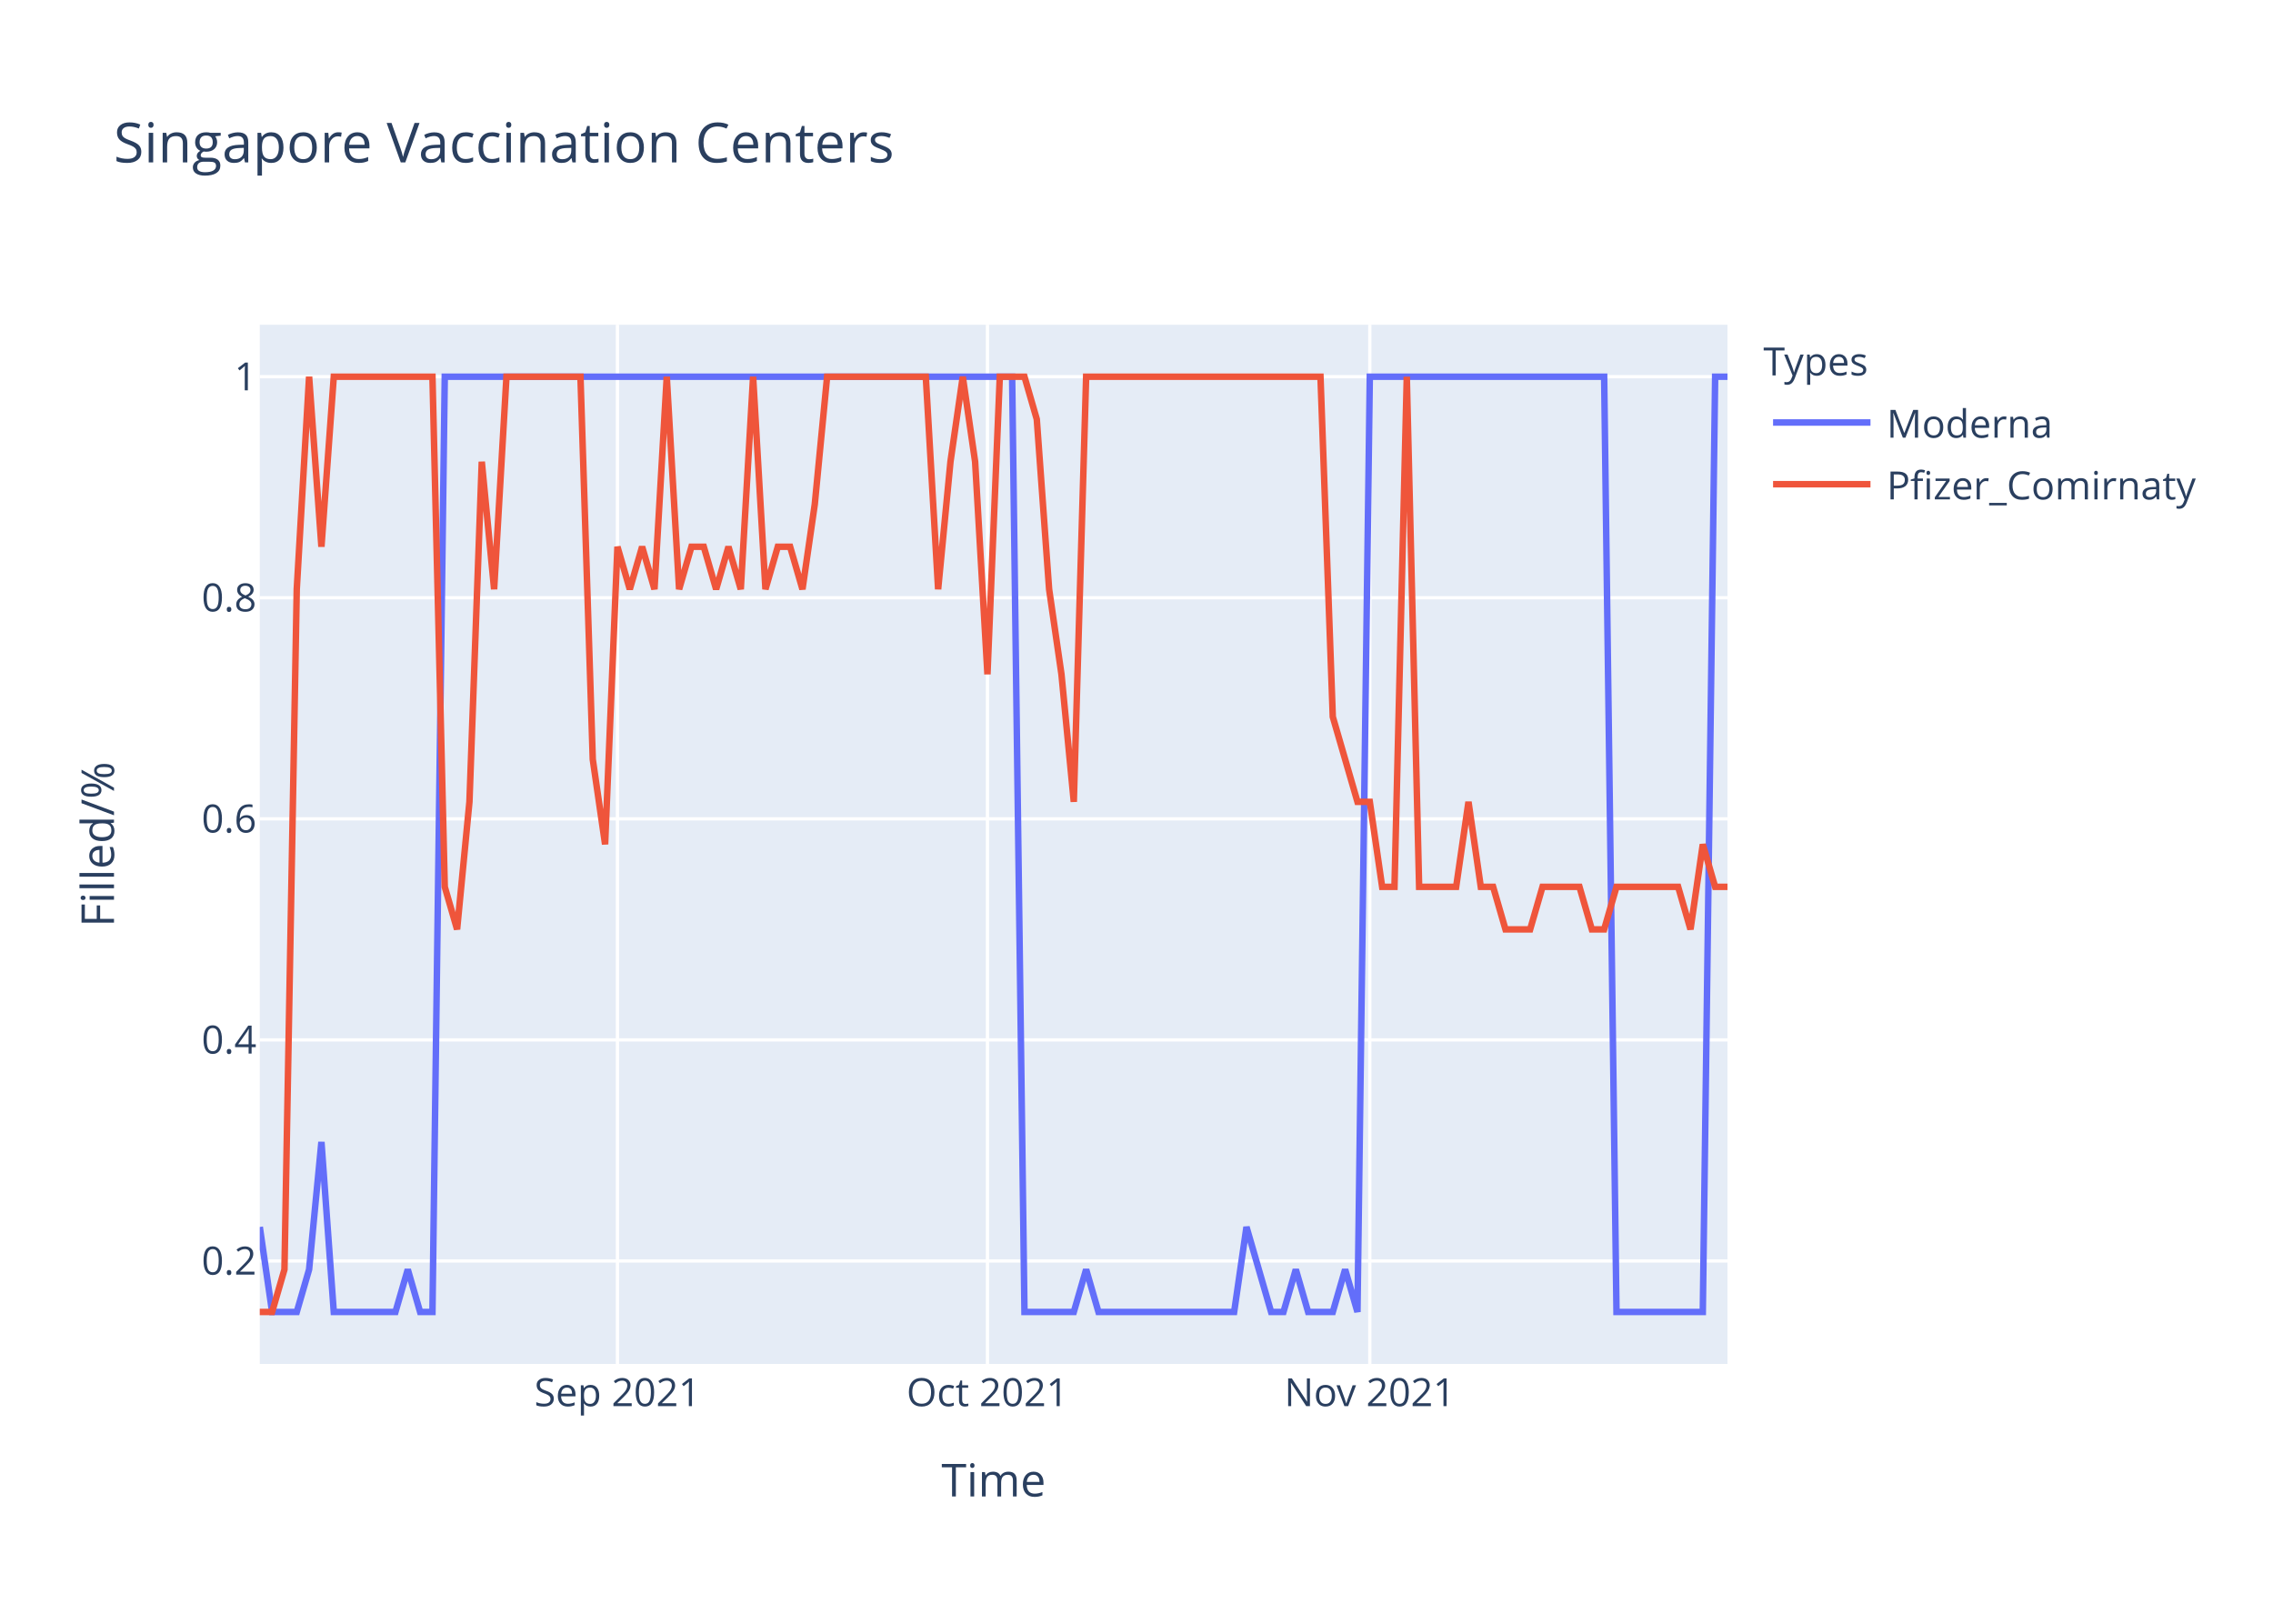
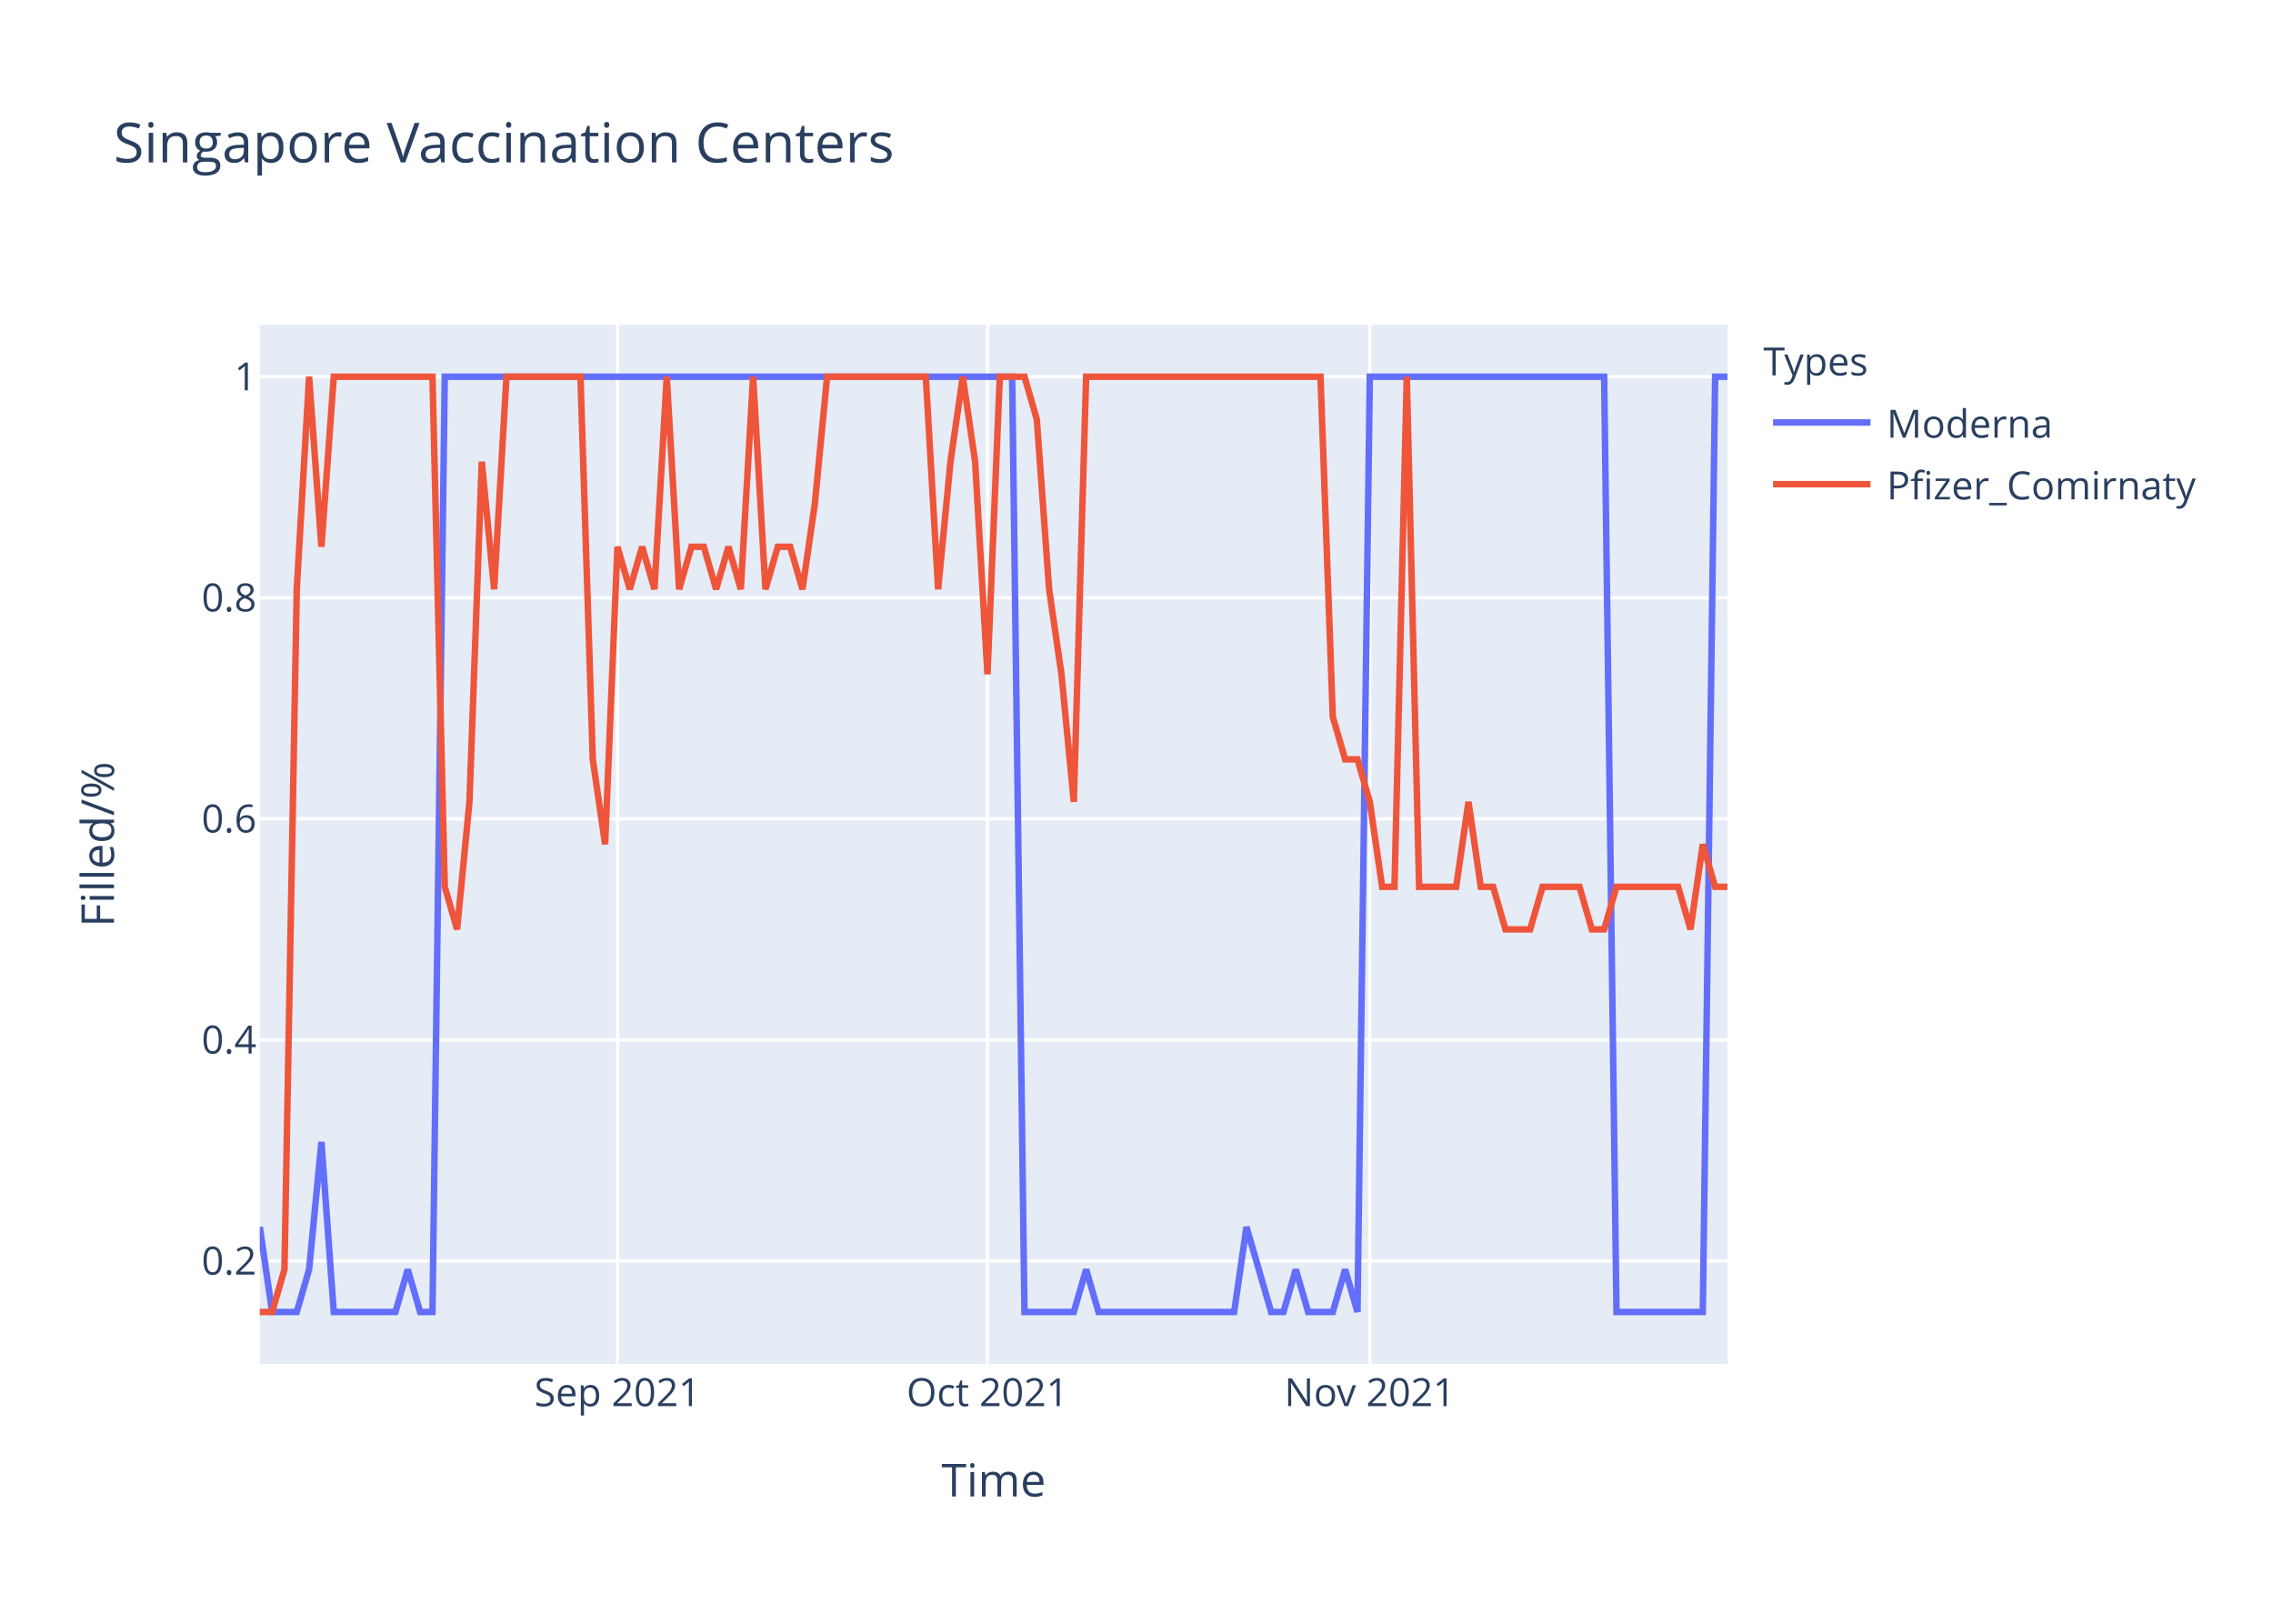
<svg xmlns="http://www.w3.org/2000/svg" class="main-svg" width="700" height="500" style="" viewBox="0 0 700 500">
  <rect x="0" y="0" width="700" height="500" style="fill: rgb(255, 255, 255); fill-opacity: 1;" />
-   <defs id="defs-43dae1">
+   <defs id="defs-b47db6">
    <g class="clips">
-       <clipPath id="clip43dae1xyplot" class="plotclip">
+       <clipPath id="clipb47db6xyplot" class="plotclip">
        <rect width="452" height="320" />
      </clipPath>
-       <clipPath class="axesclip" id="clip43dae1x">
+       <clipPath class="axesclip" id="clipb47db6x">
        <rect x="80" y="0" width="452" height="500" />
      </clipPath>
-       <clipPath class="axesclip" id="clip43dae1y">
+       <clipPath class="axesclip" id="clipb47db6y">
        <rect x="0" y="100" width="700" height="320" />
      </clipPath>
-       <clipPath class="axesclip" id="clip43dae1xy">
+       <clipPath class="axesclip" id="clipb47db6xy">
        <rect x="80" y="100" width="452" height="320" />
      </clipPath>
    </g>
    <g class="gradients" />
  </defs>
  <g class="bglayer">
    <rect class="bg" x="80" y="100" width="452" height="320" style="fill: rgb(229, 236, 246); fill-opacity: 1; stroke-width: 0;" />
  </g>
  <g class="layer-below">
    <g class="imagelayer" />
    <g class="shapelayer" />
  </g>
  <g class="cartesianlayer">
    <g class="subplot xy">
      <g class="layer-subplot">
        <g class="shapelayer" />
        <g class="imagelayer" />
      </g>
      <g class="gridlayer">
        <g class="x">
          <path class="xgrid crisp" transform="translate(190.15,0)" d="M0,100v320" style="stroke: rgb(255, 255, 255); stroke-opacity: 1; stroke-width: 1px;" />
          <path class="xgrid crisp" transform="translate(304.1,0)" d="M0,100v320" style="stroke: rgb(255, 255, 255); stroke-opacity: 1; stroke-width: 1px;" />
          <path class="xgrid crisp" transform="translate(421.85,0)" d="M0,100v320" style="stroke: rgb(255, 255, 255); stroke-opacity: 1; stroke-width: 1px;" />
        </g>
        <g class="y">
          <path class="ygrid crisp" transform="translate(0,388.29)" d="M80,0h452" style="stroke: rgb(255, 255, 255); stroke-opacity: 1; stroke-width: 1px;" />
          <path class="ygrid crisp" transform="translate(0,320.22)" d="M80,0h452" style="stroke: rgb(255, 255, 255); stroke-opacity: 1; stroke-width: 1px;" />
          <path class="ygrid crisp" transform="translate(0,252.15)" d="M80,0h452" style="stroke: rgb(255, 255, 255); stroke-opacity: 1; stroke-width: 1px;" />
          <path class="ygrid crisp" transform="translate(0,184.07)" d="M80,0h452" style="stroke: rgb(255, 255, 255); stroke-opacity: 1; stroke-width: 1px;" />
          <path class="ygrid crisp" transform="translate(0,116)" d="M80,0h452" style="stroke: rgb(255, 255, 255); stroke-opacity: 1; stroke-width: 1px;" />
        </g>
      </g>
      <g class="zerolinelayer" />
      <path class="xlines-below" />
      <path class="ylines-below" />
      <g class="overlines-below" />
      <g class="xaxislayer-below" />
      <g class="yaxislayer-below" />
      <g class="overaxes-below" />
-       <g class="plot" transform="translate(80,100)" clip-path="url('#clip43dae1xyplot')">
+       <g class="plot" transform="translate(80,100)" clip-path="url('#clipb47db6xyplot')">
        <g class="scatterlayer mlayer">
-           <g class="trace scatter tracec88126" style="stroke-miterlimit: 2; opacity: 1;">
+           <g class="trace scatter trace64f3ee" style="stroke-miterlimit: 2; opacity: 1;">
            <g class="fills" />
            <g class="errorbars" />
            <g class="lines">
              <path class="js-line" d="M0,277.82L3.8,304L7.6,304L11.39,304L15.19,290.91L18.99,251.64L22.79,304L41.78,304L45.58,290.91L49.38,304L53.18,304L56.97,16L60.77,16L231.7,16L235.5,304L250.69,304L254.49,290.91L258.29,304L262.08,304L300.07,304L303.87,277.82L311.46,304L315.26,304L319.06,290.91L322.86,304L330.45,304L334.25,290.91L338.05,304L341.85,16L414.02,16L417.82,304L444.4,304L448.2,16L452,16" style="vector-effect: non-scaling-stroke; fill: none; stroke: rgb(99, 110, 250); stroke-opacity: 1; stroke-width: 2px; opacity: 1;" />
            </g>
            <g class="points" />
            <g class="text" />
          </g>
-           <g class="trace scatter tracea161f2" style="stroke-miterlimit: 2; opacity: 1;">
+           <g class="trace scatter trace3674c8" style="stroke-miterlimit: 2; opacity: 1;">
            <g class="fills" />
            <g class="errorbars" />
            <g class="lines">
-               <path class="js-line" d="M0,304L3.8,304L7.6,290.91L11.39,81.45L15.19,16L18.99,68.36L22.79,16L53.18,16L56.97,173.09L60.77,186.18L64.57,146.91L68.37,42.18L72.17,81.45L75.97,16L79.76,16L98.76,16L102.55,133.82L106.35,160L110.15,68.36L113.95,81.45L117.75,68.36L121.55,81.45L125.34,16L129.14,81.45L132.94,68.36L136.74,68.36L140.54,81.45L144.34,68.36L148.13,81.45L151.93,16L155.73,81.45L159.53,68.36L163.33,68.36L167.13,81.45L170.92,55.27L174.72,16L178.52,16L205.11,16L208.91,81.45L212.71,42.18L216.5,16L220.3,42.18L224.1,107.64L227.9,16L231.7,16L235.5,16L239.29,29.09L243.09,81.45L246.89,107.64L250.69,146.91L254.49,16L326.66,16L330.45,120.73L338.05,146.91L341.85,146.91L345.65,173.09L349.45,173.09L353.24,16L357.04,173.09L368.44,173.09L372.24,146.91L376.03,173.09L379.83,173.09L383.63,186.18L387.43,186.18L391.23,186.18L395.03,173.09L406.42,173.09L410.22,186.18L414.02,186.18L417.82,173.09L436.81,173.09L440.61,186.18L444.4,160L448.2,173.09L452,173.09" style="vector-effect: non-scaling-stroke; fill: none; stroke: rgb(239, 85, 59); stroke-opacity: 1; stroke-width: 2px; opacity: 1;" />
+               <path class="js-line" d="M0,304L3.8,304L7.6,290.91L11.39,81.45L15.19,16L18.99,68.36L22.79,16L53.18,16L56.97,173.09L60.77,186.18L64.57,146.91L68.37,42.18L72.17,81.45L75.97,16L79.76,16L98.76,16L102.55,133.82L106.35,160L110.15,68.36L113.95,81.45L117.75,68.36L121.55,81.45L125.34,16L129.14,81.45L132.94,68.36L136.74,68.36L140.54,81.45L144.34,68.36L148.13,81.45L151.93,16L155.73,81.45L159.53,68.36L163.33,68.36L167.13,81.45L170.92,55.27L174.72,16L178.52,16L205.11,16L208.91,81.45L212.71,42.18L216.5,16L220.3,42.18L224.1,107.64L227.9,16L231.7,16L235.5,16L239.29,29.09L243.09,81.45L246.89,107.64L250.69,146.91L254.49,16L326.66,16L330.45,120.73L334.25,133.82L338.05,133.82L341.85,146.91L345.65,173.09L349.45,173.09L353.24,16L357.04,173.09L360.84,173.09L368.44,173.09L372.24,146.91L376.03,173.09L379.83,173.09L383.63,186.18L387.43,186.18L391.23,186.18L395.03,173.09L406.42,173.09L410.22,186.18L414.02,186.18L417.82,173.09L436.81,173.09L440.61,186.18L444.4,160L448.2,173.09L452,173.09" style="vector-effect: non-scaling-stroke; fill: none; stroke: rgb(239, 85, 59); stroke-opacity: 1; stroke-width: 2px; opacity: 1;" />
            </g>
            <g class="points" />
            <g class="text" />
          </g>
        </g>
      </g>
      <g class="overplot" />
      <path class="xlines-above crisp" d="M0,0" style="fill: none;" />
      <path class="ylines-above crisp" d="M0,0" style="fill: none;" />
      <g class="overlines-above" />
      <g class="xaxislayer-above">
        <g class="xtick">
          <text text-anchor="middle" x="0" y="433" transform="translate(190.15,0)" style="font-family: 'Open Sans', verdana, arial, sans-serif; font-size: 12px; fill: rgb(42, 63, 95); fill-opacity: 1; white-space: pre;">Sep 2021</text>
        </g>
        <g class="xtick">
          <text text-anchor="middle" x="0" y="433" transform="translate(304.1,0)" style="font-family: 'Open Sans', verdana, arial, sans-serif; font-size: 12px; fill: rgb(42, 63, 95); fill-opacity: 1; white-space: pre;">Oct 2021</text>
        </g>
        <g class="xtick">
          <text text-anchor="middle" x="0" y="433" transform="translate(421.85,0)" style="font-family: 'Open Sans', verdana, arial, sans-serif; font-size: 12px; fill: rgb(42, 63, 95); fill-opacity: 1; white-space: pre;">Nov 2021</text>
        </g>
      </g>
      <g class="yaxislayer-above">
        <g class="ytick">
          <text text-anchor="end" x="79" y="4.2" transform="translate(0,388.29)" style="font-family: 'Open Sans', verdana, arial, sans-serif; font-size: 12px; fill: rgb(42, 63, 95); fill-opacity: 1; white-space: pre;">0.2</text>
        </g>
        <g class="ytick">
          <text text-anchor="end" x="79" y="4.2" transform="translate(0,320.22)" style="font-family: 'Open Sans', verdana, arial, sans-serif; font-size: 12px; fill: rgb(42, 63, 95); fill-opacity: 1; white-space: pre;">0.4</text>
        </g>
        <g class="ytick">
          <text text-anchor="end" x="79" y="4.2" transform="translate(0,252.15)" style="font-family: 'Open Sans', verdana, arial, sans-serif; font-size: 12px; fill: rgb(42, 63, 95); fill-opacity: 1; white-space: pre;">0.6</text>
        </g>
        <g class="ytick">
          <text text-anchor="end" x="79" y="4.2" transform="translate(0,184.07)" style="font-family: 'Open Sans', verdana, arial, sans-serif; font-size: 12px; fill: rgb(42, 63, 95); fill-opacity: 1; white-space: pre;">0.8</text>
        </g>
        <g class="ytick">
          <text text-anchor="end" x="79" y="4.2" transform="translate(0,116)" style="font-family: 'Open Sans', verdana, arial, sans-serif; font-size: 12px; fill: rgb(42, 63, 95); fill-opacity: 1; white-space: pre;">1</text>
        </g>
      </g>
      <g class="overaxes-above" />
    </g>
  </g>
  <g class="polarlayer" />
  <g class="ternarylayer" />
  <g class="geolayer" />
  <g class="funnelarealayer" />
  <g class="pielayer" />
  <g class="treemaplayer" />
  <g class="sunburstlayer" />
  <g class="glimages" />
-   <defs id="topdefs-43dae1">
+   <defs id="topdefs-b47db6">
    <g class="clips" />
-     <clipPath id="legend43dae1">
+     <clipPath id="legendb47db6">
      <rect width="147" height="64" x="0" y="0" />
    </clipPath>
  </defs>
  <g class="layer-above">
    <g class="imagelayer" />
    <g class="shapelayer" />
  </g>
  <g class="infolayer">
    <g class="legend" pointer-events="all" transform="translate(541.04,100)">
      <rect class="bg" shape-rendering="crispEdges" width="147" height="64" x="0" y="0" style="stroke: rgb(68, 68, 68); stroke-opacity: 1; fill: rgb(255, 255, 255); fill-opacity: 1; stroke-width: 0px;" />
-       <g class="scrollbox" transform="" clip-path="url('#legend43dae1')">
+       <g class="scrollbox" transform="" clip-path="url('#legendb47db6')">
        <text class="legendtitletext" text-anchor="start" x="2" y="15.6" style="font-family: 'Open Sans', verdana, arial, sans-serif; font-size: 12px; fill: rgb(42, 63, 95); fill-opacity: 1; white-space: pre;">Types</text>
        <g class="groups" transform="">
          <g class="traces" transform="translate(0,30.1)" style="opacity: 1;">
            <text class="legendtext" text-anchor="start" x="40" y="4.68" style="font-family: 'Open Sans', verdana, arial, sans-serif; font-size: 12px; fill: rgb(42, 63, 95); fill-opacity: 1; white-space: pre;">Moderna</text>
            <g class="layers" style="opacity: 1;">
              <g class="legendfill" />
              <g class="legendlines">
                <path class="js-line" d="M5,0h30" style="fill: none; stroke: rgb(99, 110, 250); stroke-opacity: 1; stroke-width: 2px;" />
              </g>
              <g class="legendsymbols">
                <g class="legendpoints" />
              </g>
            </g>
            <rect class="legendtoggle" x="0" y="-9.5" width="141.656" height="19" style="fill: rgb(0, 0, 0); fill-opacity: 0;" />
          </g>
        </g>
        <g class="groups" transform="">
          <g class="traces" transform="translate(0,49.1)" style="opacity: 1;">
            <text class="legendtext" text-anchor="start" x="40" y="4.68" style="font-family: 'Open Sans', verdana, arial, sans-serif; font-size: 12px; fill: rgb(42, 63, 95); fill-opacity: 1; white-space: pre;">Pfizer_Comirnaty</text>
            <g class="layers" style="opacity: 1;">
              <g class="legendfill" />
              <g class="legendlines">
                <path class="js-line" d="M5,0h30" style="fill: none; stroke: rgb(239, 85, 59); stroke-opacity: 1; stroke-width: 2px;" />
              </g>
              <g class="legendsymbols">
                <g class="legendpoints" />
              </g>
            </g>
            <rect class="legendtoggle" x="0" y="-9.5" width="141.656" height="19" style="fill: rgb(0, 0, 0); fill-opacity: 0;" />
          </g>
        </g>
      </g>
      <rect class="scrollbar" rx="20" ry="3" width="0" height="0" x="0" y="0" style="fill: rgb(128, 139, 164); fill-opacity: 1;" />
    </g>
    <g class="g-gtitle">
      <text class="gtitle" x="35" y="50" text-anchor="start" dy="0em" style="font-family: 'Open Sans', verdana, arial, sans-serif; font-size: 17px; fill: rgb(42, 63, 95); opacity: 1; font-weight: normal; white-space: pre;">Singapore Vaccination Centers</text>
    </g>
    <g class="g-xtitle">
      <text class="xtitle" x="306" y="460.8" text-anchor="middle" style="font-family: 'Open Sans', verdana, arial, sans-serif; font-size: 14px; fill: rgb(42, 63, 95); opacity: 1; font-weight: normal; white-space: pre;">Time</text>
    </g>
    <g class="g-ytitle">
      <text class="ytitle" transform="rotate(-90,35.10625,260)" x="35.106" y="260" text-anchor="middle" style="font-family: 'Open Sans', verdana, arial, sans-serif; font-size: 14px; fill: rgb(42, 63, 95); opacity: 1; font-weight: normal; white-space: pre;">Filled/%</text>
    </g>
  </g>
</svg>
